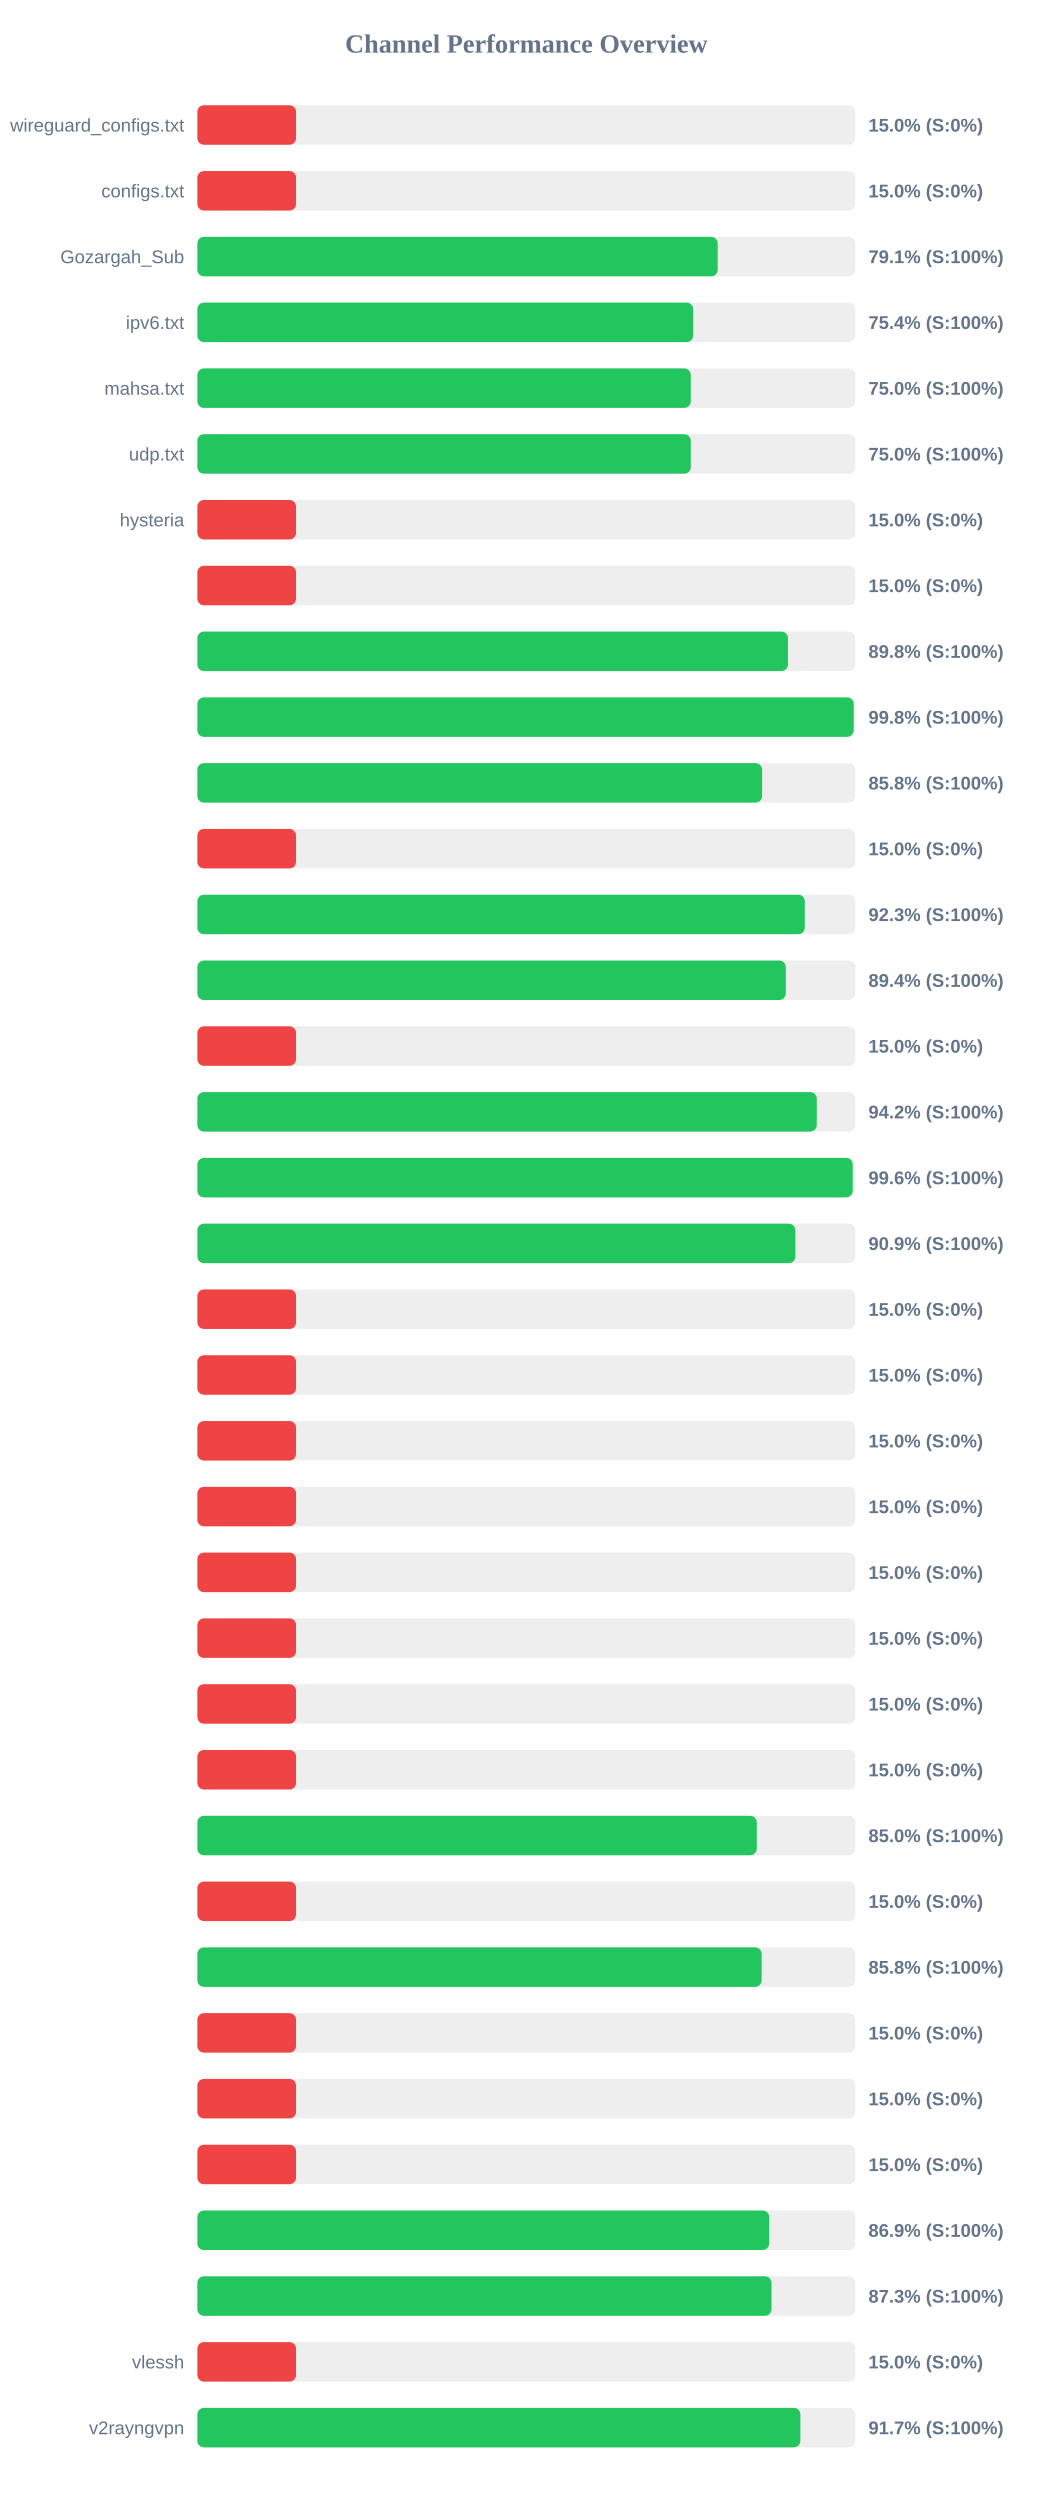
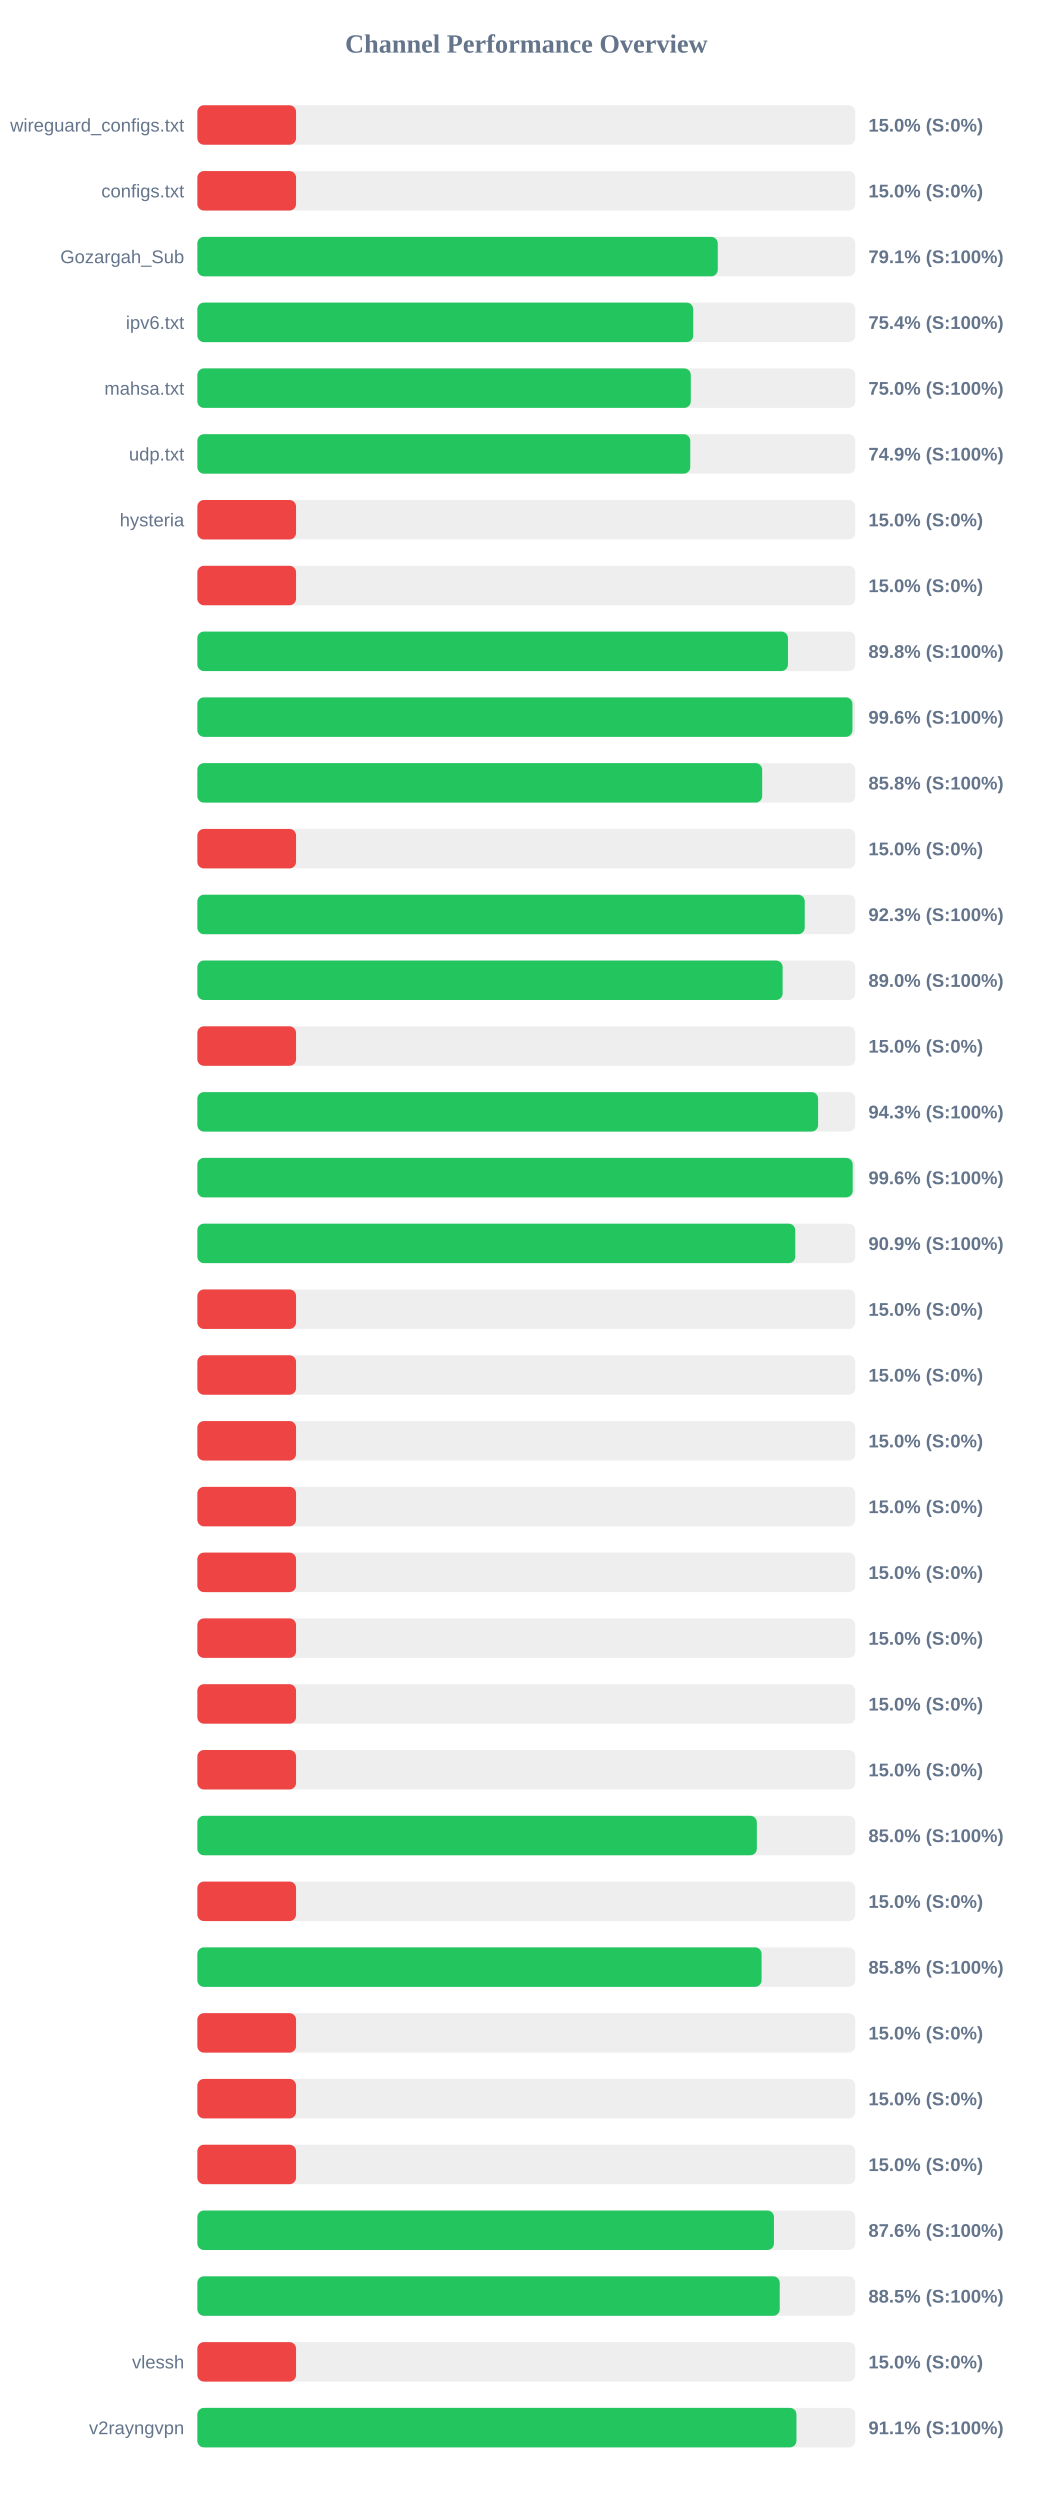
<svg xmlns="http://www.w3.org/2000/svg" width="800" height="1900" version="1.1">
  <style>
        .row { font: 14px Arial; fill: #64748b; }
        .score { font: bold 14px Arial; fill: #64748b; }
    </style>
  <text x="400" y="40" text-anchor="middle" font-size="20px" font-weight="bold" fill="#64748b">Channel Performance Overview</text>
  <rect x="150" y="80" width="500" height="30" fill="#eee" rx="5" />
  <rect x="150" y="80" width="75.0" height="30" fill="#ef4444" rx="5" />
  <text x="140" y="100" text-anchor="end" class="row">wireguard_configs.txt</text>
  <text x="660" y="100" text-anchor="start" class="score">15.0% (S:0%)</text>
  <rect x="150" y="130" width="500" height="30" fill="#eee" rx="5" />
  <rect x="150" y="130" width="75.0" height="30" fill="#ef4444" rx="5" />
  <text x="140" y="150" text-anchor="end" class="row">configs.txt</text>
  <text x="660" y="150" text-anchor="start" class="score">15.0% (S:0%)</text>
  <rect x="150" y="180" width="500" height="30" fill="#eee" rx="5" />
-   <rect x="150" y="180" width="395.45" height="30" fill="#22c55e" rx="5" />
+   <rect x="150" y="180" width="395.5" height="30" fill="#22c55e" rx="5" />
  <text x="140" y="200" text-anchor="end" class="row">Gozargah_Sub</text>
  <text x="660" y="200" text-anchor="start" class="score">79.1% (S:100%)</text>
  <rect x="150" y="230" width="500" height="30" fill="#eee" rx="5" />
  <rect x="150" y="230" width="376.85" height="30" fill="#22c55e" rx="5" />
  <text x="140" y="250" text-anchor="end" class="row">ipv6.txt</text>
  <text x="660" y="250" text-anchor="start" class="score">75.4% (S:100%)</text>
  <rect x="150" y="280" width="500" height="30" fill="#eee" rx="5" />
  <rect x="150" y="280" width="375.0" height="30" fill="#22c55e" rx="5" />
  <text x="140" y="300" text-anchor="end" class="row">mahsa.txt</text>
  <text x="660" y="300" text-anchor="start" class="score">75.0% (S:100%)</text>
  <rect x="150" y="330" width="500" height="30" fill="#eee" rx="5" />
-   <rect x="150" y="330" width="375.0" height="30" fill="#22c55e" rx="5" />
+   <rect x="150" y="330" width="374.6" height="30" fill="#22c55e" rx="5" />
  <text x="140" y="350" text-anchor="end" class="row">udp.txt</text>
-   <text x="660" y="350" text-anchor="start" class="score">75.0% (S:100%)</text>
+   <text x="660" y="350" text-anchor="start" class="score">74.9% (S:100%)</text>
  <rect x="150" y="380" width="500" height="30" fill="#eee" rx="5" />
  <rect x="150" y="380" width="75.0" height="30" fill="#ef4444" rx="5" />
  <text x="140" y="400" text-anchor="end" class="row">hysteria</text>
  <text x="660" y="400" text-anchor="start" class="score">15.0% (S:0%)</text>
  <rect x="150" y="430" width="500" height="30" fill="#eee" rx="5" />
  <rect x="150" y="430" width="75.0" height="30" fill="#ef4444" rx="5" />
  <text x="140" y="450" text-anchor="end" class="row" />
  <text x="660" y="450" text-anchor="start" class="score">15.0% (S:0%)</text>
  <rect x="150" y="480" width="500" height="30" fill="#eee" rx="5" />
  <rect x="150" y="480" width="448.85" height="30" fill="#22c55e" rx="5" />
  <text x="140" y="500" text-anchor="end" class="row" />
  <text x="660" y="500" text-anchor="start" class="score">89.8% (S:100%)</text>
  <rect x="150" y="530" width="500" height="30" fill="#eee" rx="5" />
-   <rect x="150" y="530" width="498.8" height="30" fill="#22c55e" rx="5" />
+   <rect x="150" y="530" width="497.85" height="30" fill="#22c55e" rx="5" />
  <text x="140" y="550" text-anchor="end" class="row" />
-   <text x="660" y="550" text-anchor="start" class="score">99.8% (S:100%)</text>
+   <text x="660" y="550" text-anchor="start" class="score">99.6% (S:100%)</text>
  <rect x="150" y="580" width="500" height="30" fill="#eee" rx="5" />
-   <rect x="150" y="580" width="429.2" height="30" fill="#22c55e" rx="5" />
+   <rect x="150" y="580" width="429.25" height="30" fill="#22c55e" rx="5" />
  <text x="140" y="600" text-anchor="end" class="row" />
  <text x="660" y="600" text-anchor="start" class="score">85.8% (S:100%)</text>
  <rect x="150" y="630" width="500" height="30" fill="#eee" rx="5" />
  <rect x="150" y="630" width="75.0" height="30" fill="#ef4444" rx="5" />
  <text x="140" y="650" text-anchor="end" class="row" />
  <text x="660" y="650" text-anchor="start" class="score">15.0% (S:0%)</text>
  <rect x="150" y="680" width="500" height="30" fill="#eee" rx="5" />
-   <rect x="150" y="680" width="461.65" height="30" fill="#22c55e" rx="5" />
+   <rect x="150" y="680" width="461.6" height="30" fill="#22c55e" rx="5" />
  <text x="140" y="700" text-anchor="end" class="row" />
  <text x="660" y="700" text-anchor="start" class="score">92.3% (S:100%)</text>
  <rect x="150" y="730" width="500" height="30" fill="#eee" rx="5" />
-   <rect x="150" y="730" width="447.2" height="30" fill="#22c55e" rx="5" />
+   <rect x="150" y="730" width="444.8" height="30" fill="#22c55e" rx="5" />
  <text x="140" y="750" text-anchor="end" class="row" />
-   <text x="660" y="750" text-anchor="start" class="score">89.4% (S:100%)</text>
+   <text x="660" y="750" text-anchor="start" class="score">89.0% (S:100%)</text>
  <rect x="150" y="780" width="500" height="30" fill="#eee" rx="5" />
  <rect x="150" y="780" width="75.0" height="30" fill="#ef4444" rx="5" />
  <text x="140" y="800" text-anchor="end" class="row" />
  <text x="660" y="800" text-anchor="start" class="score">15.0% (S:0%)</text>
  <rect x="150" y="830" width="500" height="30" fill="#eee" rx="5" />
-   <rect x="150" y="830" width="470.75" height="30" fill="#22c55e" rx="5" />
+   <rect x="150" y="830" width="471.75" height="30" fill="#22c55e" rx="5" />
  <text x="140" y="850" text-anchor="end" class="row" />
-   <text x="660" y="850" text-anchor="start" class="score">94.2% (S:100%)</text>
+   <text x="660" y="850" text-anchor="start" class="score">94.3% (S:100%)</text>
  <rect x="150" y="880" width="500" height="30" fill="#eee" rx="5" />
  <rect x="150" y="880" width="498.05" height="30" fill="#22c55e" rx="5" />
  <text x="140" y="900" text-anchor="end" class="row" />
  <text x="660" y="900" text-anchor="start" class="score">99.6% (S:100%)</text>
  <rect x="150" y="930" width="500" height="30" fill="#eee" rx="5" />
-   <rect x="150" y="930" width="454.5" height="30" fill="#22c55e" rx="5" />
+   <rect x="150" y="930" width="454.4" height="30" fill="#22c55e" rx="5" />
  <text x="140" y="950" text-anchor="end" class="row" />
  <text x="660" y="950" text-anchor="start" class="score">90.9% (S:100%)</text>
  <rect x="150" y="980" width="500" height="30" fill="#eee" rx="5" />
  <rect x="150" y="980" width="75.0" height="30" fill="#ef4444" rx="5" />
  <text x="140" y="1000" text-anchor="end" class="row" />
  <text x="660" y="1000" text-anchor="start" class="score">15.0% (S:0%)</text>
  <rect x="150" y="1030" width="500" height="30" fill="#eee" rx="5" />
  <rect x="150" y="1030" width="75.0" height="30" fill="#ef4444" rx="5" />
  <text x="140" y="1050" text-anchor="end" class="row" />
  <text x="660" y="1050" text-anchor="start" class="score">15.0% (S:0%)</text>
  <rect x="150" y="1080" width="500" height="30" fill="#eee" rx="5" />
  <rect x="150" y="1080" width="75.0" height="30" fill="#ef4444" rx="5" />
  <text x="140" y="1100" text-anchor="end" class="row" />
  <text x="660" y="1100" text-anchor="start" class="score">15.0% (S:0%)</text>
  <rect x="150" y="1130" width="500" height="30" fill="#eee" rx="5" />
  <rect x="150" y="1130" width="75.0" height="30" fill="#ef4444" rx="5" />
  <text x="140" y="1150" text-anchor="end" class="row" />
  <text x="660" y="1150" text-anchor="start" class="score">15.0% (S:0%)</text>
  <rect x="150" y="1180" width="500" height="30" fill="#eee" rx="5" />
  <rect x="150" y="1180" width="75.0" height="30" fill="#ef4444" rx="5" />
  <text x="140" y="1200" text-anchor="end" class="row" />
  <text x="660" y="1200" text-anchor="start" class="score">15.0% (S:0%)</text>
  <rect x="150" y="1230" width="500" height="30" fill="#eee" rx="5" />
  <rect x="150" y="1230" width="75.0" height="30" fill="#ef4444" rx="5" />
  <text x="140" y="1250" text-anchor="end" class="row" />
  <text x="660" y="1250" text-anchor="start" class="score">15.0% (S:0%)</text>
  <rect x="150" y="1280" width="500" height="30" fill="#eee" rx="5" />
  <rect x="150" y="1280" width="75.0" height="30" fill="#ef4444" rx="5" />
  <text x="140" y="1300" text-anchor="end" class="row" />
  <text x="660" y="1300" text-anchor="start" class="score">15.0% (S:0%)</text>
  <rect x="150" y="1330" width="500" height="30" fill="#eee" rx="5" />
  <rect x="150" y="1330" width="75.0" height="30" fill="#ef4444" rx="5" />
  <text x="140" y="1350" text-anchor="end" class="row" />
  <text x="660" y="1350" text-anchor="start" class="score">15.0% (S:0%)</text>
  <rect x="150" y="1380" width="500" height="30" fill="#eee" rx="5" />
-   <rect x="150" y="1380" width="425.15" height="30" fill="#22c55e" rx="5" />
+   <rect x="150" y="1380" width="425.2" height="30" fill="#22c55e" rx="5" />
  <text x="140" y="1400" text-anchor="end" class="row" />
  <text x="660" y="1400" text-anchor="start" class="score">85.0% (S:100%)</text>
  <rect x="150" y="1430" width="500" height="30" fill="#eee" rx="5" />
  <rect x="150" y="1430" width="75.0" height="30" fill="#ef4444" rx="5" />
  <text x="140" y="1450" text-anchor="end" class="row" />
  <text x="660" y="1450" text-anchor="start" class="score">15.0% (S:0%)</text>
  <rect x="150" y="1480" width="500" height="30" fill="#eee" rx="5" />
-   <rect x="150" y="1480" width="428.85" height="30" fill="#22c55e" rx="5" />
+   <rect x="150" y="1480" width="428.8" height="30" fill="#22c55e" rx="5" />
  <text x="140" y="1500" text-anchor="end" class="row" />
  <text x="660" y="1500" text-anchor="start" class="score">85.8% (S:100%)</text>
  <rect x="150" y="1530" width="500" height="30" fill="#eee" rx="5" />
  <rect x="150" y="1530" width="75.0" height="30" fill="#ef4444" rx="5" />
  <text x="140" y="1550" text-anchor="end" class="row" />
  <text x="660" y="1550" text-anchor="start" class="score">15.0% (S:0%)</text>
  <rect x="150" y="1580" width="500" height="30" fill="#eee" rx="5" />
  <rect x="150" y="1580" width="75.0" height="30" fill="#ef4444" rx="5" />
  <text x="140" y="1600" text-anchor="end" class="row" />
  <text x="660" y="1600" text-anchor="start" class="score">15.0% (S:0%)</text>
  <rect x="150" y="1630" width="500" height="30" fill="#eee" rx="5" />
  <rect x="150" y="1630" width="75.0" height="30" fill="#ef4444" rx="5" />
  <text x="140" y="1650" text-anchor="end" class="row" />
  <text x="660" y="1650" text-anchor="start" class="score">15.0% (S:0%)</text>
  <rect x="150" y="1680" width="500" height="30" fill="#eee" rx="5" />
-   <rect x="150" y="1680" width="434.65" height="30" fill="#22c55e" rx="5" />
+   <rect x="150" y="1680" width="438.2" height="30" fill="#22c55e" rx="5" />
  <text x="140" y="1700" text-anchor="end" class="row" />
-   <text x="660" y="1700" text-anchor="start" class="score">86.9% (S:100%)</text>
+   <text x="660" y="1700" text-anchor="start" class="score">87.6% (S:100%)</text>
  <rect x="150" y="1730" width="500" height="30" fill="#eee" rx="5" />
-   <rect x="150" y="1730" width="436.35" height="30" fill="#22c55e" rx="5" />
+   <rect x="150" y="1730" width="442.6" height="30" fill="#22c55e" rx="5" />
  <text x="140" y="1750" text-anchor="end" class="row" />
-   <text x="660" y="1750" text-anchor="start" class="score">87.3% (S:100%)</text>
+   <text x="660" y="1750" text-anchor="start" class="score">88.5% (S:100%)</text>
  <rect x="150" y="1780" width="500" height="30" fill="#eee" rx="5" />
  <rect x="150" y="1780" width="75.0" height="30" fill="#ef4444" rx="5" />
  <text x="140" y="1800" text-anchor="end" class="row">vlessh</text>
  <text x="660" y="1800" text-anchor="start" class="score">15.0% (S:0%)</text>
  <rect x="150" y="1830" width="500" height="30" fill="#eee" rx="5" />
-   <rect x="150" y="1830" width="458.3" height="30" fill="#22c55e" rx="5" />
+   <rect x="150" y="1830" width="455.3" height="30" fill="#22c55e" rx="5" />
  <text x="140" y="1850" text-anchor="end" class="row">v2rayngvpn</text>
-   <text x="660" y="1850" text-anchor="start" class="score">91.7% (S:100%)</text>
+   <text x="660" y="1850" text-anchor="start" class="score">91.1% (S:100%)</text>
</svg>
